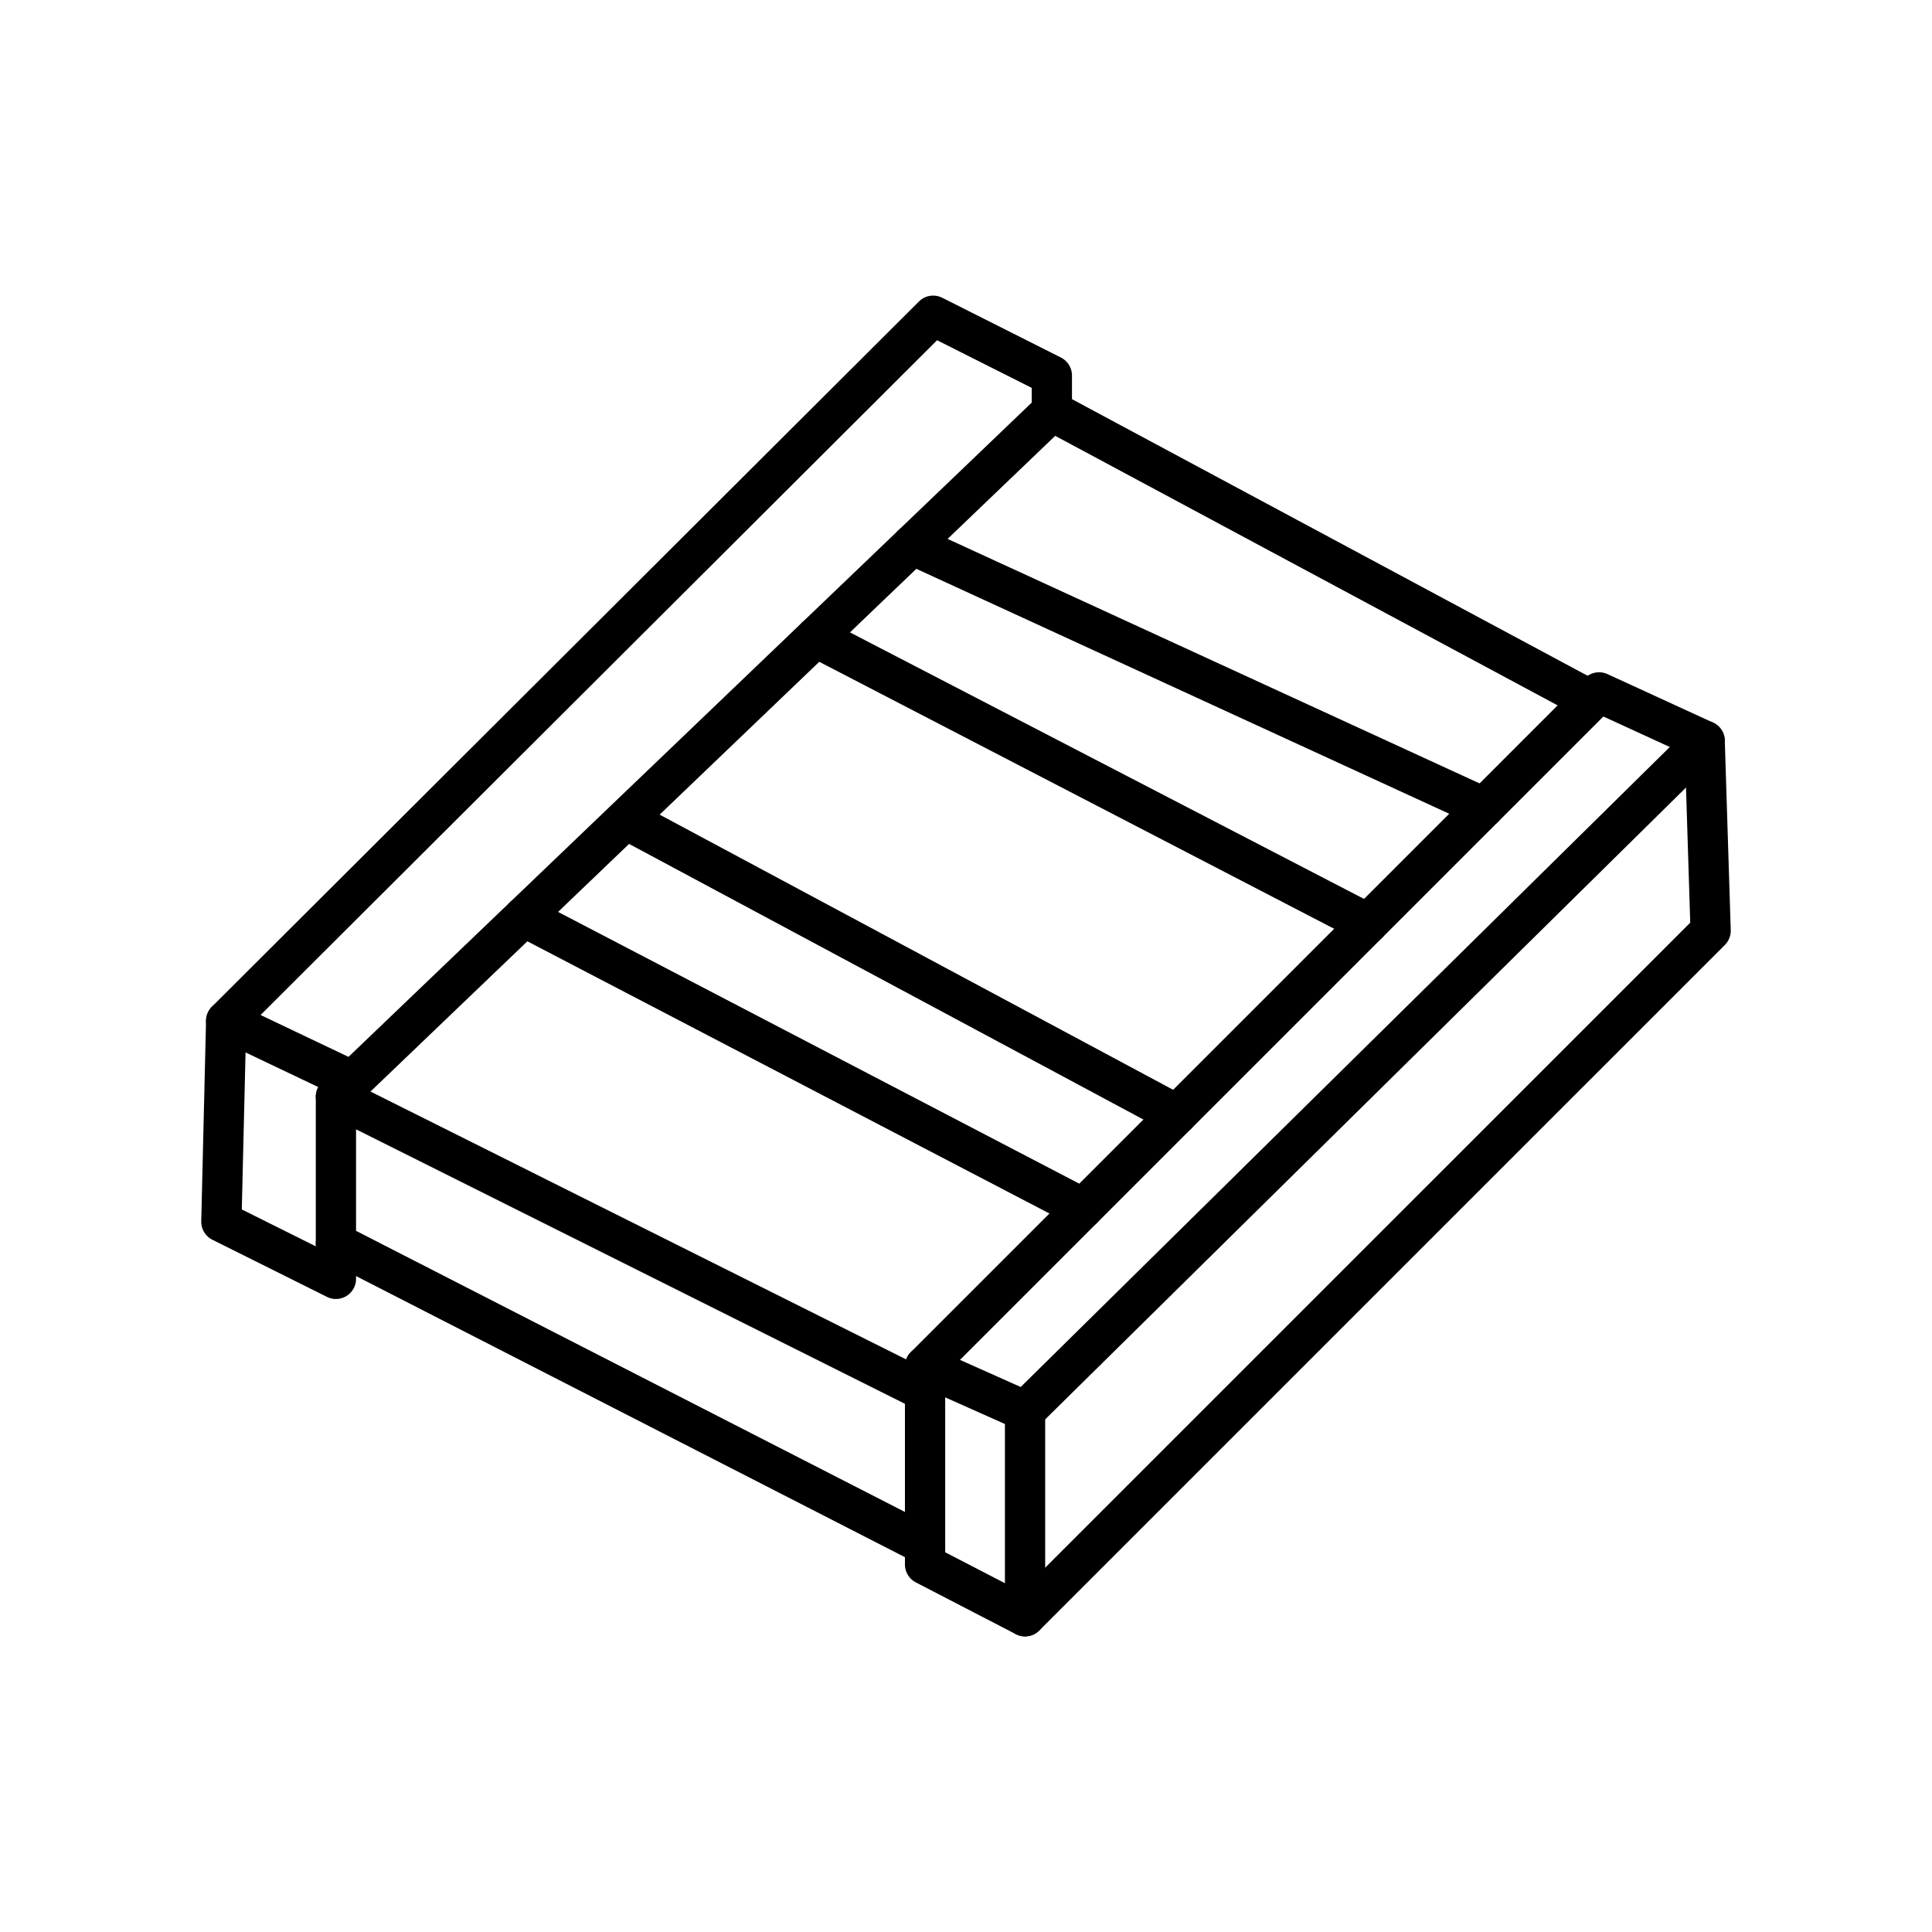
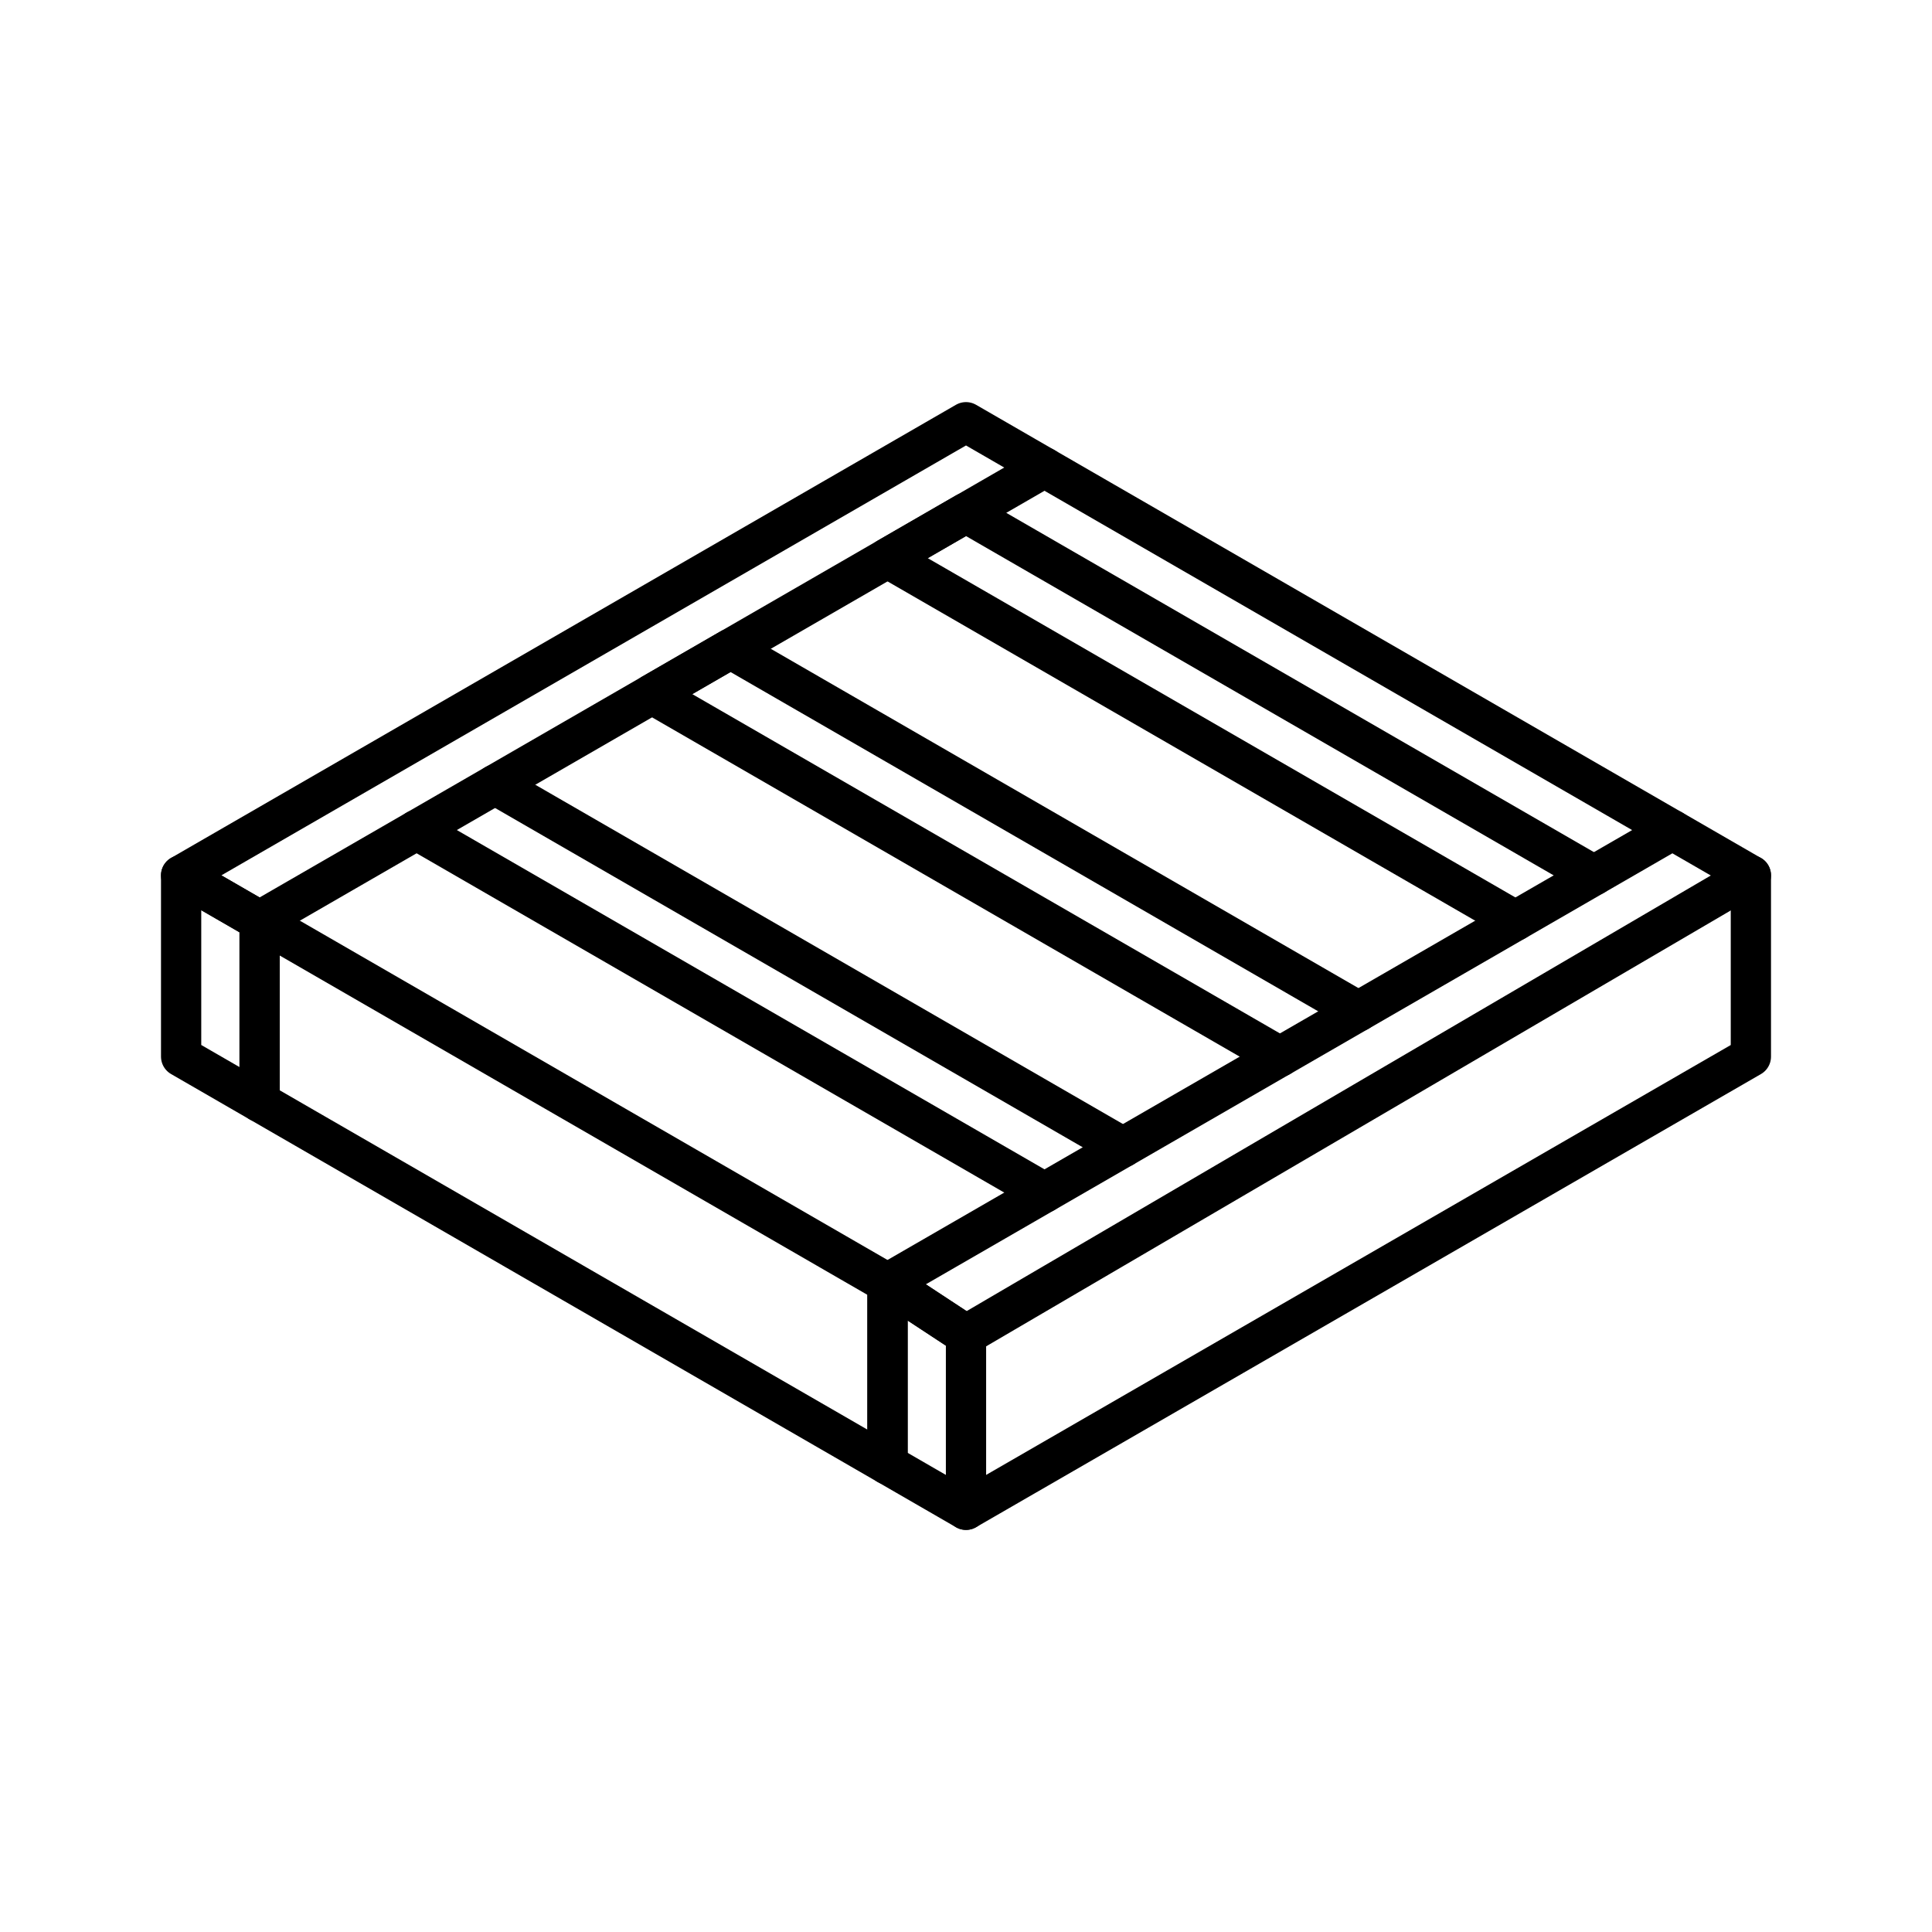
- <svg xmlns="http://www.w3.org/2000/svg" viewBox="0 0 48 48">
+ <svg xmlns="http://www.w3.org/2000/svg" id="a" viewBox="0 0 48 48">
  <defs>
-     <style>.a{fill:none;stroke:#000;stroke-linecap:round;stroke-linejoin:round;}</style>
+     <style>.p{fill:none;stroke:#000;stroke-linecap:round;stroke-linejoin:round;}</style>
  </defs>
-   <polygon class="a" points="22.983 38.87 22.983 33.946 39.728 17.202 42.352 18.407 42.5 23.124 25.467 40.156 22.983 38.87" />
-   <polyline class="a" points="25.467 40.156 25.467 35.055 22.983 33.946" />
-   <line class="a" x1="25.467" y1="35.055" x2="42.352" y2="18.407" />
-   <polyline class="a" points="22.983 38.382 8.346 30.886 8.346 27.249 26.133 10.216 39.528 17.402" />
-   <line class="a" x1="22.983" y1="34.568" x2="8.346" y2="27.249" />
-   <line class="a" x1="13.015" y1="22.777" x2="26.909" y2="30.021" />
-   <line class="a" x1="15.664" y1="20.418" x2="29.238" y2="27.692" />
-   <line class="a" x1="20.266" y1="15.833" x2="33.984" y2="22.946" />
-   <line class="a" x1="22.666" y1="13.536" x2="36.867" y2="20.063" />
-   <polyline class="a" points="26.133 10.216 26.133 9.329 23.184 7.844 5.619 25.364 5.5 30.354 8.346 31.773 8.346 30.886" />
-   <line class="a" x1="5.619" y1="25.364" x2="8.754" y2="26.857" />
+   <path id="e" class="p" d="M24,10.49l1.95,1.126L6.45,22.874l-1.95-1.126,19.5-11.258Z" />
+   <path id="f" class="p" d="M6.45,22.874v4.503l-1.95-1.126v-4.503l1.95,1.126Z" />
+   <path id="g" class="p" d="M43.5,21.748l-19.5,11.415-1.95-1.282,19.5-11.258,1.95,1.126Z" />
+   <path id="h" class="p" d="M22.05,36.384l1.95,1.126v-4.347l-1.95-1.282v4.503Z" />
+   <path id="i" class="p" d="M6.45,27.377l15.6,9.007v-4.503l-15.6-9.007-0,4.503Z" />
+   <path id="j" class="p" d="M24,37.51l19.5-11.258v-4.503" />
+   <path id="k" class="p" d="M41.55,20.623l-15.6-9.007" />
+   <path id="l" class="p" d="M25.95,29.629l-15.6-9.007" />
+   <path id="m" class="p" d="M12.3,19.497l15.6,9.007" />
+   <path id="n" class="p" d="M31.8,26.252l-15.6-9.007,1.95-1.126,15.6,9.007" />
+   <path id="o" class="p" d="M37.65,22.874l-15.6-9.007,1.95-1.126,15.6,9.007" />
</svg>
